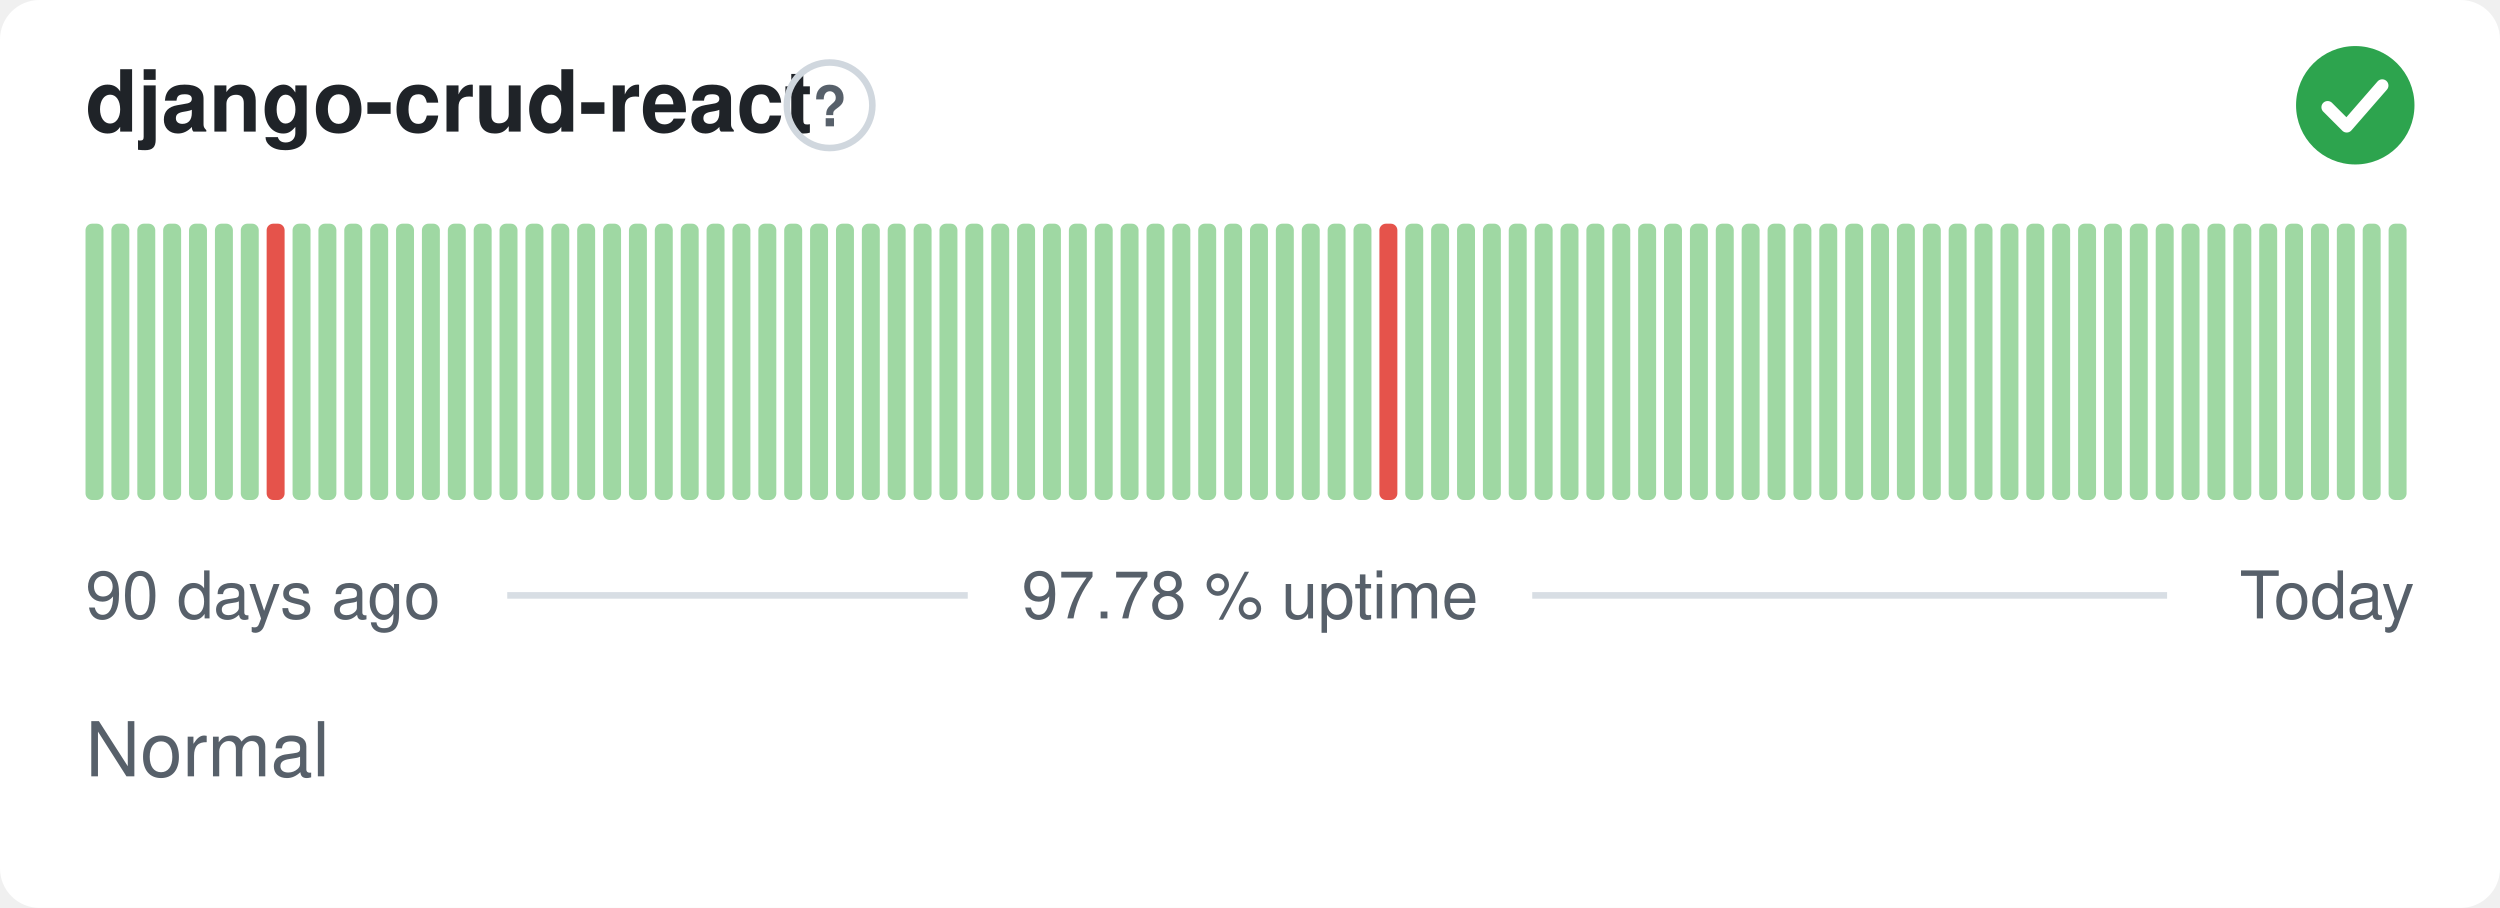
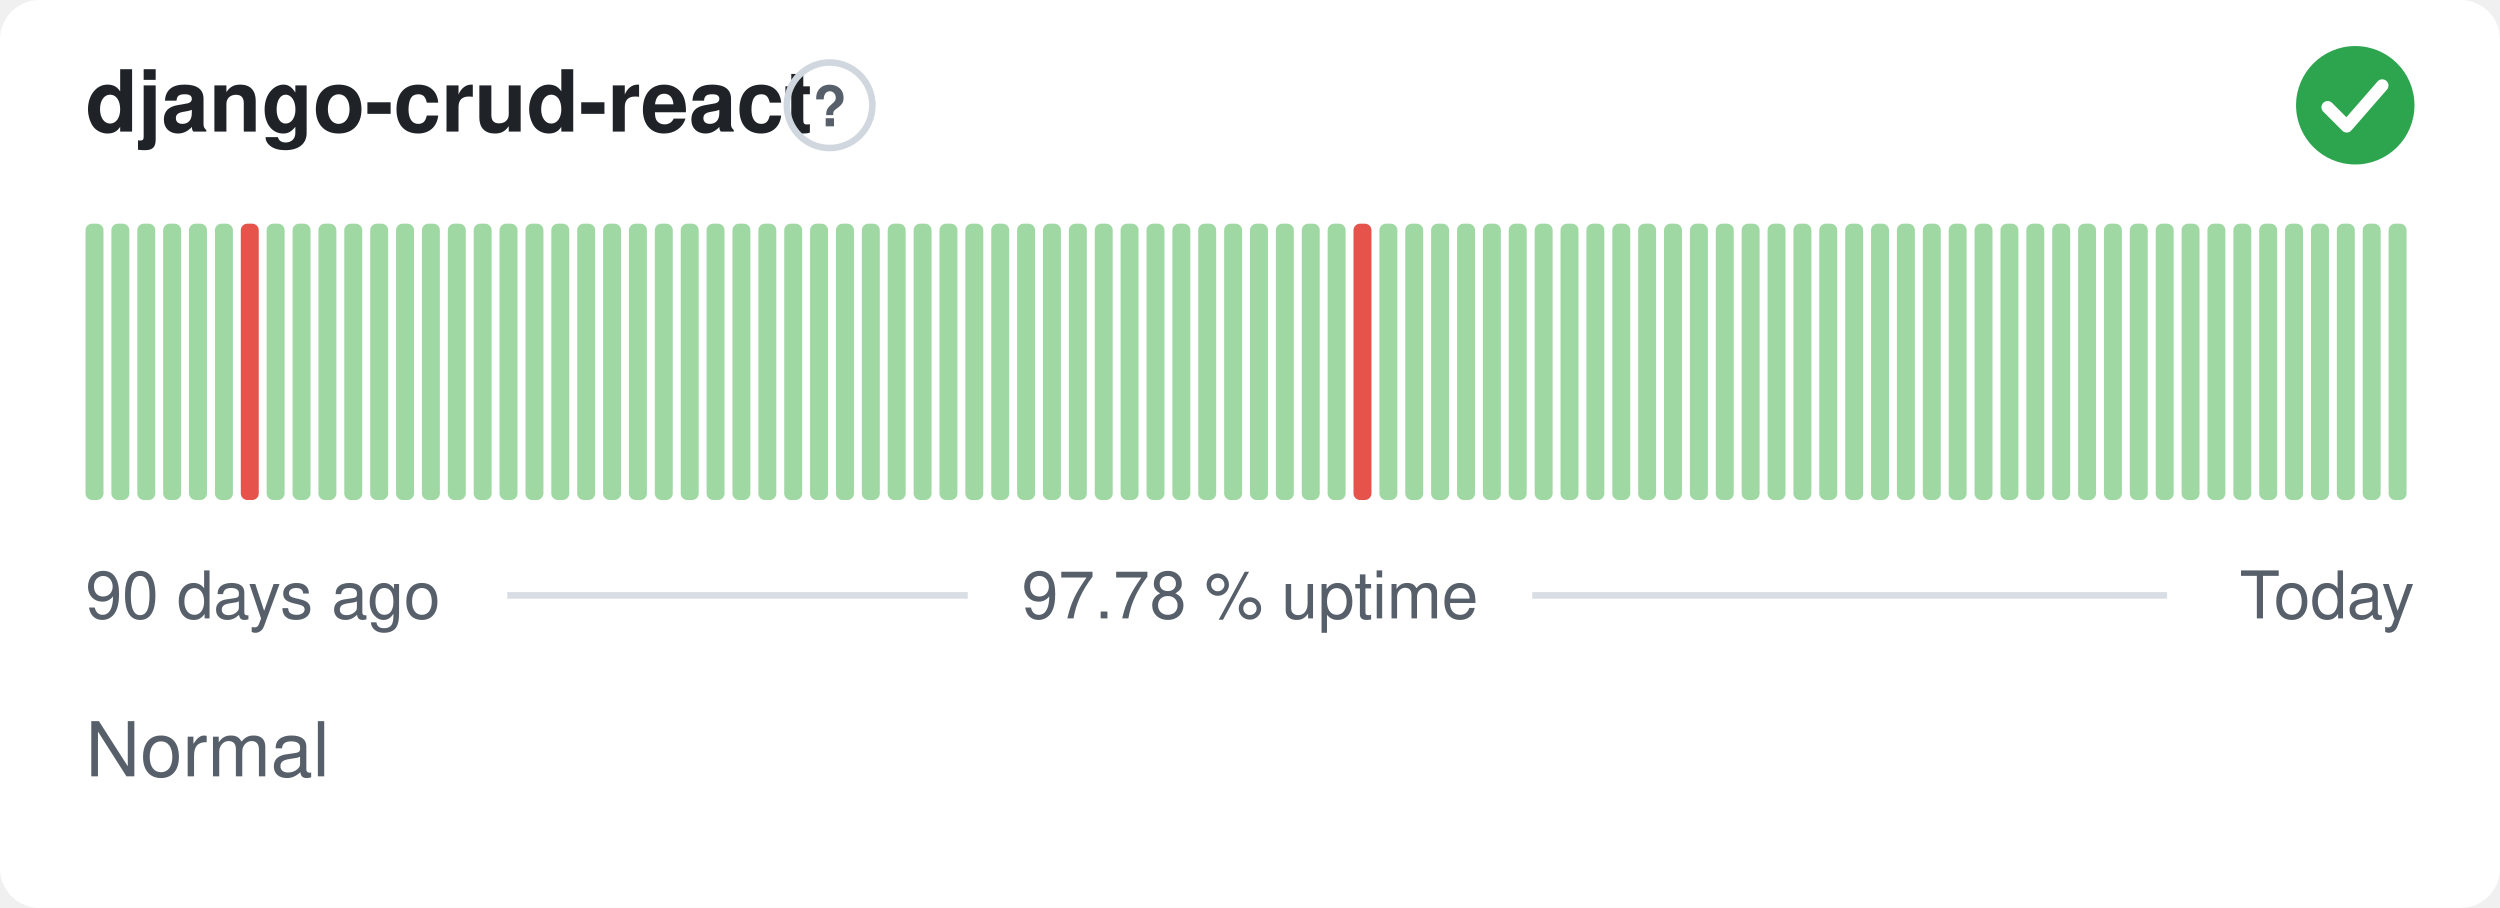
<svg xmlns="http://www.w3.org/2000/svg" width="380" height="138" viewBox="0 0 380 138" role="img" aria-label="django-crud-react: Normal, 97.78 % uptime over the last 90 days" font-family="-apple-system,BlinkMacSystemFont,'Segoe UI',Helvetica,Arial,sans-serif">
  <style>
    @media (prefers-color-scheme: dark) {
      .bg { fill: #0d1117 }
      .title { fill: #e6edf3 }
      .muted { fill: #8b949e }
      .hint { stroke: #30363d }
      .rule { stroke: #30363d }
      .nodata { fill: #21262d }
    }
  </style>
  <rect class="bg" width="380" height="138" rx="6" fill="#ffffff" />
  <text class="title" x="13" y="20" font-size="13" font-weight="600" fill="#1f2328">django-crud-react</text>
  <circle class="hint" cx="126.1" cy="16" r="6.5" fill="none" stroke="#d0d7de" stroke-width="1" />
  <text class="muted" x="126.1" y="19.2" text-anchor="middle" font-size="8.5" font-weight="700" fill="#57606a">?</text>
  <circle cx="358" cy="16" r="9" fill="#2da44e" />
  <path d="M353.80 16.30l2.90 2.90 5.40 -6.20" fill="none" stroke="#fff" stroke-width="1.89" stroke-linecap="round" stroke-linejoin="round" />
  <rect x="13.00" y="34.00" width="2.73" height="42.00" rx="1" fill="#9fd8a3" />
  <rect x="16.93" y="34.00" width="2.73" height="42.00" rx="1" fill="#9fd8a3" />
  <rect x="20.87" y="34.00" width="2.73" height="42.00" rx="1" fill="#9fd8a3" />
  <rect x="24.80" y="34.00" width="2.73" height="42.00" rx="1" fill="#9fd8a3" />
  <rect x="28.73" y="34.00" width="2.73" height="42.00" rx="1" fill="#9fd8a3" />
  <rect x="32.67" y="34.00" width="2.73" height="42.00" rx="1" fill="#9fd8a3" />
-   <rect x="36.60" y="34.00" width="2.73" height="42.00" rx="1" fill="#9fd8a3" />
-   <rect x="40.53" y="34.00" width="2.73" height="42.00" rx="1" fill="#e5534b" />
+   <rect x="36.60" y="34.00" width="2.73" height="42.00" rx="1" fill="#e5534b" />
+   <rect x="40.53" y="34.00" width="2.73" height="42.00" rx="1" fill="#9fd8a3" />
  <rect x="44.47" y="34.00" width="2.73" height="42.00" rx="1" fill="#9fd8a3" />
  <rect x="48.40" y="34.00" width="2.73" height="42.00" rx="1" fill="#9fd8a3" />
  <rect x="52.33" y="34.00" width="2.73" height="42.00" rx="1" fill="#9fd8a3" />
  <rect x="56.27" y="34.00" width="2.73" height="42.00" rx="1" fill="#9fd8a3" />
  <rect x="60.20" y="34.00" width="2.73" height="42.00" rx="1" fill="#9fd8a3" />
  <rect x="64.13" y="34.00" width="2.73" height="42.00" rx="1" fill="#9fd8a3" />
  <rect x="68.07" y="34.00" width="2.73" height="42.00" rx="1" fill="#9fd8a3" />
  <rect x="72.00" y="34.00" width="2.73" height="42.00" rx="1" fill="#9fd8a3" />
  <rect x="75.93" y="34.00" width="2.73" height="42.00" rx="1" fill="#9fd8a3" />
  <rect x="79.87" y="34.00" width="2.73" height="42.00" rx="1" fill="#9fd8a3" />
  <rect x="83.80" y="34.00" width="2.73" height="42.00" rx="1" fill="#9fd8a3" />
  <rect x="87.73" y="34.00" width="2.73" height="42.00" rx="1" fill="#9fd8a3" />
  <rect x="91.67" y="34.00" width="2.73" height="42.00" rx="1" fill="#9fd8a3" />
  <rect x="95.60" y="34.00" width="2.73" height="42.00" rx="1" fill="#9fd8a3" />
  <rect x="99.53" y="34.00" width="2.73" height="42.00" rx="1" fill="#9fd8a3" />
  <rect x="103.47" y="34.00" width="2.73" height="42.00" rx="1" fill="#9fd8a3" />
  <rect x="107.40" y="34.00" width="2.73" height="42.00" rx="1" fill="#9fd8a3" />
  <rect x="111.33" y="34.00" width="2.73" height="42.00" rx="1" fill="#9fd8a3" />
  <rect x="115.27" y="34.00" width="2.73" height="42.00" rx="1" fill="#9fd8a3" />
  <rect x="119.20" y="34.00" width="2.73" height="42.00" rx="1" fill="#9fd8a3" />
  <rect x="123.13" y="34.00" width="2.73" height="42.00" rx="1" fill="#9fd8a3" />
  <rect x="127.07" y="34.00" width="2.73" height="42.00" rx="1" fill="#9fd8a3" />
  <rect x="131.00" y="34.00" width="2.73" height="42.00" rx="1" fill="#9fd8a3" />
  <rect x="134.93" y="34.00" width="2.73" height="42.00" rx="1" fill="#9fd8a3" />
  <rect x="138.87" y="34.00" width="2.73" height="42.00" rx="1" fill="#9fd8a3" />
  <rect x="142.80" y="34.00" width="2.73" height="42.00" rx="1" fill="#9fd8a3" />
  <rect x="146.73" y="34.00" width="2.73" height="42.00" rx="1" fill="#9fd8a3" />
  <rect x="150.67" y="34.00" width="2.73" height="42.00" rx="1" fill="#9fd8a3" />
  <rect x="154.60" y="34.00" width="2.73" height="42.00" rx="1" fill="#9fd8a3" />
  <rect x="158.53" y="34.00" width="2.73" height="42.00" rx="1" fill="#9fd8a3" />
  <rect x="162.47" y="34.00" width="2.73" height="42.00" rx="1" fill="#9fd8a3" />
  <rect x="166.40" y="34.00" width="2.73" height="42.00" rx="1" fill="#9fd8a3" />
  <rect x="170.33" y="34.00" width="2.73" height="42.00" rx="1" fill="#9fd8a3" />
  <rect x="174.27" y="34.00" width="2.73" height="42.00" rx="1" fill="#9fd8a3" />
  <rect x="178.20" y="34.00" width="2.73" height="42.00" rx="1" fill="#9fd8a3" />
  <rect x="182.13" y="34.00" width="2.73" height="42.00" rx="1" fill="#9fd8a3" />
  <rect x="186.07" y="34.00" width="2.73" height="42.00" rx="1" fill="#9fd8a3" />
  <rect x="190.00" y="34.00" width="2.73" height="42.00" rx="1" fill="#9fd8a3" />
  <rect x="193.93" y="34.00" width="2.73" height="42.00" rx="1" fill="#9fd8a3" />
  <rect x="197.87" y="34.00" width="2.73" height="42.00" rx="1" fill="#9fd8a3" />
  <rect x="201.80" y="34.00" width="2.73" height="42.00" rx="1" fill="#9fd8a3" />
-   <rect x="205.73" y="34.00" width="2.73" height="42.00" rx="1" fill="#9fd8a3" />
-   <rect x="209.67" y="34.00" width="2.73" height="42.00" rx="1" fill="#e5534b" />
+   <rect x="205.73" y="34.00" width="2.73" height="42.00" rx="1" fill="#e5534b" />
+   <rect x="209.67" y="34.00" width="2.73" height="42.00" rx="1" fill="#9fd8a3" />
  <rect x="213.60" y="34.00" width="2.73" height="42.00" rx="1" fill="#9fd8a3" />
  <rect x="217.53" y="34.00" width="2.73" height="42.00" rx="1" fill="#9fd8a3" />
  <rect x="221.47" y="34.00" width="2.73" height="42.00" rx="1" fill="#9fd8a3" />
  <rect x="225.40" y="34.00" width="2.73" height="42.00" rx="1" fill="#9fd8a3" />
  <rect x="229.33" y="34.00" width="2.73" height="42.00" rx="1" fill="#9fd8a3" />
  <rect x="233.27" y="34.00" width="2.73" height="42.00" rx="1" fill="#9fd8a3" />
  <rect x="237.20" y="34.00" width="2.73" height="42.00" rx="1" fill="#9fd8a3" />
  <rect x="241.13" y="34.00" width="2.73" height="42.00" rx="1" fill="#9fd8a3" />
  <rect x="245.07" y="34.00" width="2.73" height="42.00" rx="1" fill="#9fd8a3" />
  <rect x="249.00" y="34.00" width="2.73" height="42.00" rx="1" fill="#9fd8a3" />
  <rect x="252.93" y="34.00" width="2.73" height="42.00" rx="1" fill="#9fd8a3" />
  <rect x="256.87" y="34.00" width="2.73" height="42.00" rx="1" fill="#9fd8a3" />
  <rect x="260.80" y="34.00" width="2.73" height="42.00" rx="1" fill="#9fd8a3" />
  <rect x="264.73" y="34.00" width="2.73" height="42.00" rx="1" fill="#9fd8a3" />
  <rect x="268.67" y="34.00" width="2.73" height="42.00" rx="1" fill="#9fd8a3" />
  <rect x="272.60" y="34.00" width="2.73" height="42.00" rx="1" fill="#9fd8a3" />
  <rect x="276.53" y="34.00" width="2.73" height="42.00" rx="1" fill="#9fd8a3" />
  <rect x="280.47" y="34.00" width="2.73" height="42.00" rx="1" fill="#9fd8a3" />
  <rect x="284.40" y="34.00" width="2.73" height="42.00" rx="1" fill="#9fd8a3" />
  <rect x="288.33" y="34.00" width="2.73" height="42.00" rx="1" fill="#9fd8a3" />
  <rect x="292.27" y="34.00" width="2.73" height="42.00" rx="1" fill="#9fd8a3" />
  <rect x="296.20" y="34.00" width="2.73" height="42.00" rx="1" fill="#9fd8a3" />
  <rect x="300.13" y="34.00" width="2.73" height="42.00" rx="1" fill="#9fd8a3" />
  <rect x="304.07" y="34.00" width="2.73" height="42.00" rx="1" fill="#9fd8a3" />
  <rect x="308.00" y="34.00" width="2.73" height="42.00" rx="1" fill="#9fd8a3" />
  <rect x="311.93" y="34.00" width="2.73" height="42.00" rx="1" fill="#9fd8a3" />
  <rect x="315.87" y="34.00" width="2.73" height="42.00" rx="1" fill="#9fd8a3" />
  <rect x="319.80" y="34.00" width="2.73" height="42.00" rx="1" fill="#9fd8a3" />
  <rect x="323.73" y="34.00" width="2.73" height="42.00" rx="1" fill="#9fd8a3" />
  <rect x="327.67" y="34.00" width="2.73" height="42.00" rx="1" fill="#9fd8a3" />
  <rect x="331.60" y="34.00" width="2.73" height="42.00" rx="1" fill="#9fd8a3" />
  <rect x="335.53" y="34.00" width="2.73" height="42.00" rx="1" fill="#9fd8a3" />
  <rect x="339.47" y="34.00" width="2.73" height="42.00" rx="1" fill="#9fd8a3" />
  <rect x="343.40" y="34.00" width="2.73" height="42.00" rx="1" fill="#9fd8a3" />
  <rect x="347.33" y="34.00" width="2.73" height="42.00" rx="1" fill="#9fd8a3" />
  <rect x="351.27" y="34.00" width="2.73" height="42.00" rx="1" fill="#9fd8a3" />
  <rect x="355.20" y="34.00" width="2.73" height="42.00" rx="1" fill="#9fd8a3" />
  <rect x="359.13" y="34.00" width="2.73" height="42.00" rx="1" fill="#9fd8a3" />
  <rect x="363.07" y="34.00" width="2.73" height="42.00" rx="1" fill="#9fd8a3" />
  <text class="muted" x="13" y="94" font-size="10" fill="#57606a">90 days ago</text>
  <text class="muted" x="190" y="94" text-anchor="middle" font-size="10" fill="#57606a">97.78 % uptime</text>
  <text class="muted" x="367" y="94" text-anchor="end" font-size="10" fill="#57606a">Today</text>
  <line class="rule" x1="77.1" y1="90.5" x2="147.1" y2="90.5" stroke="#d8dee4" stroke-width="1" />
  <line class="rule" x1="232.9" y1="90.5" x2="329.4" y2="90.5" stroke="#d8dee4" stroke-width="1" />
  <text class="muted" x="13" y="118" font-size="11.5" fill="#57606a">Normal</text>
</svg>
